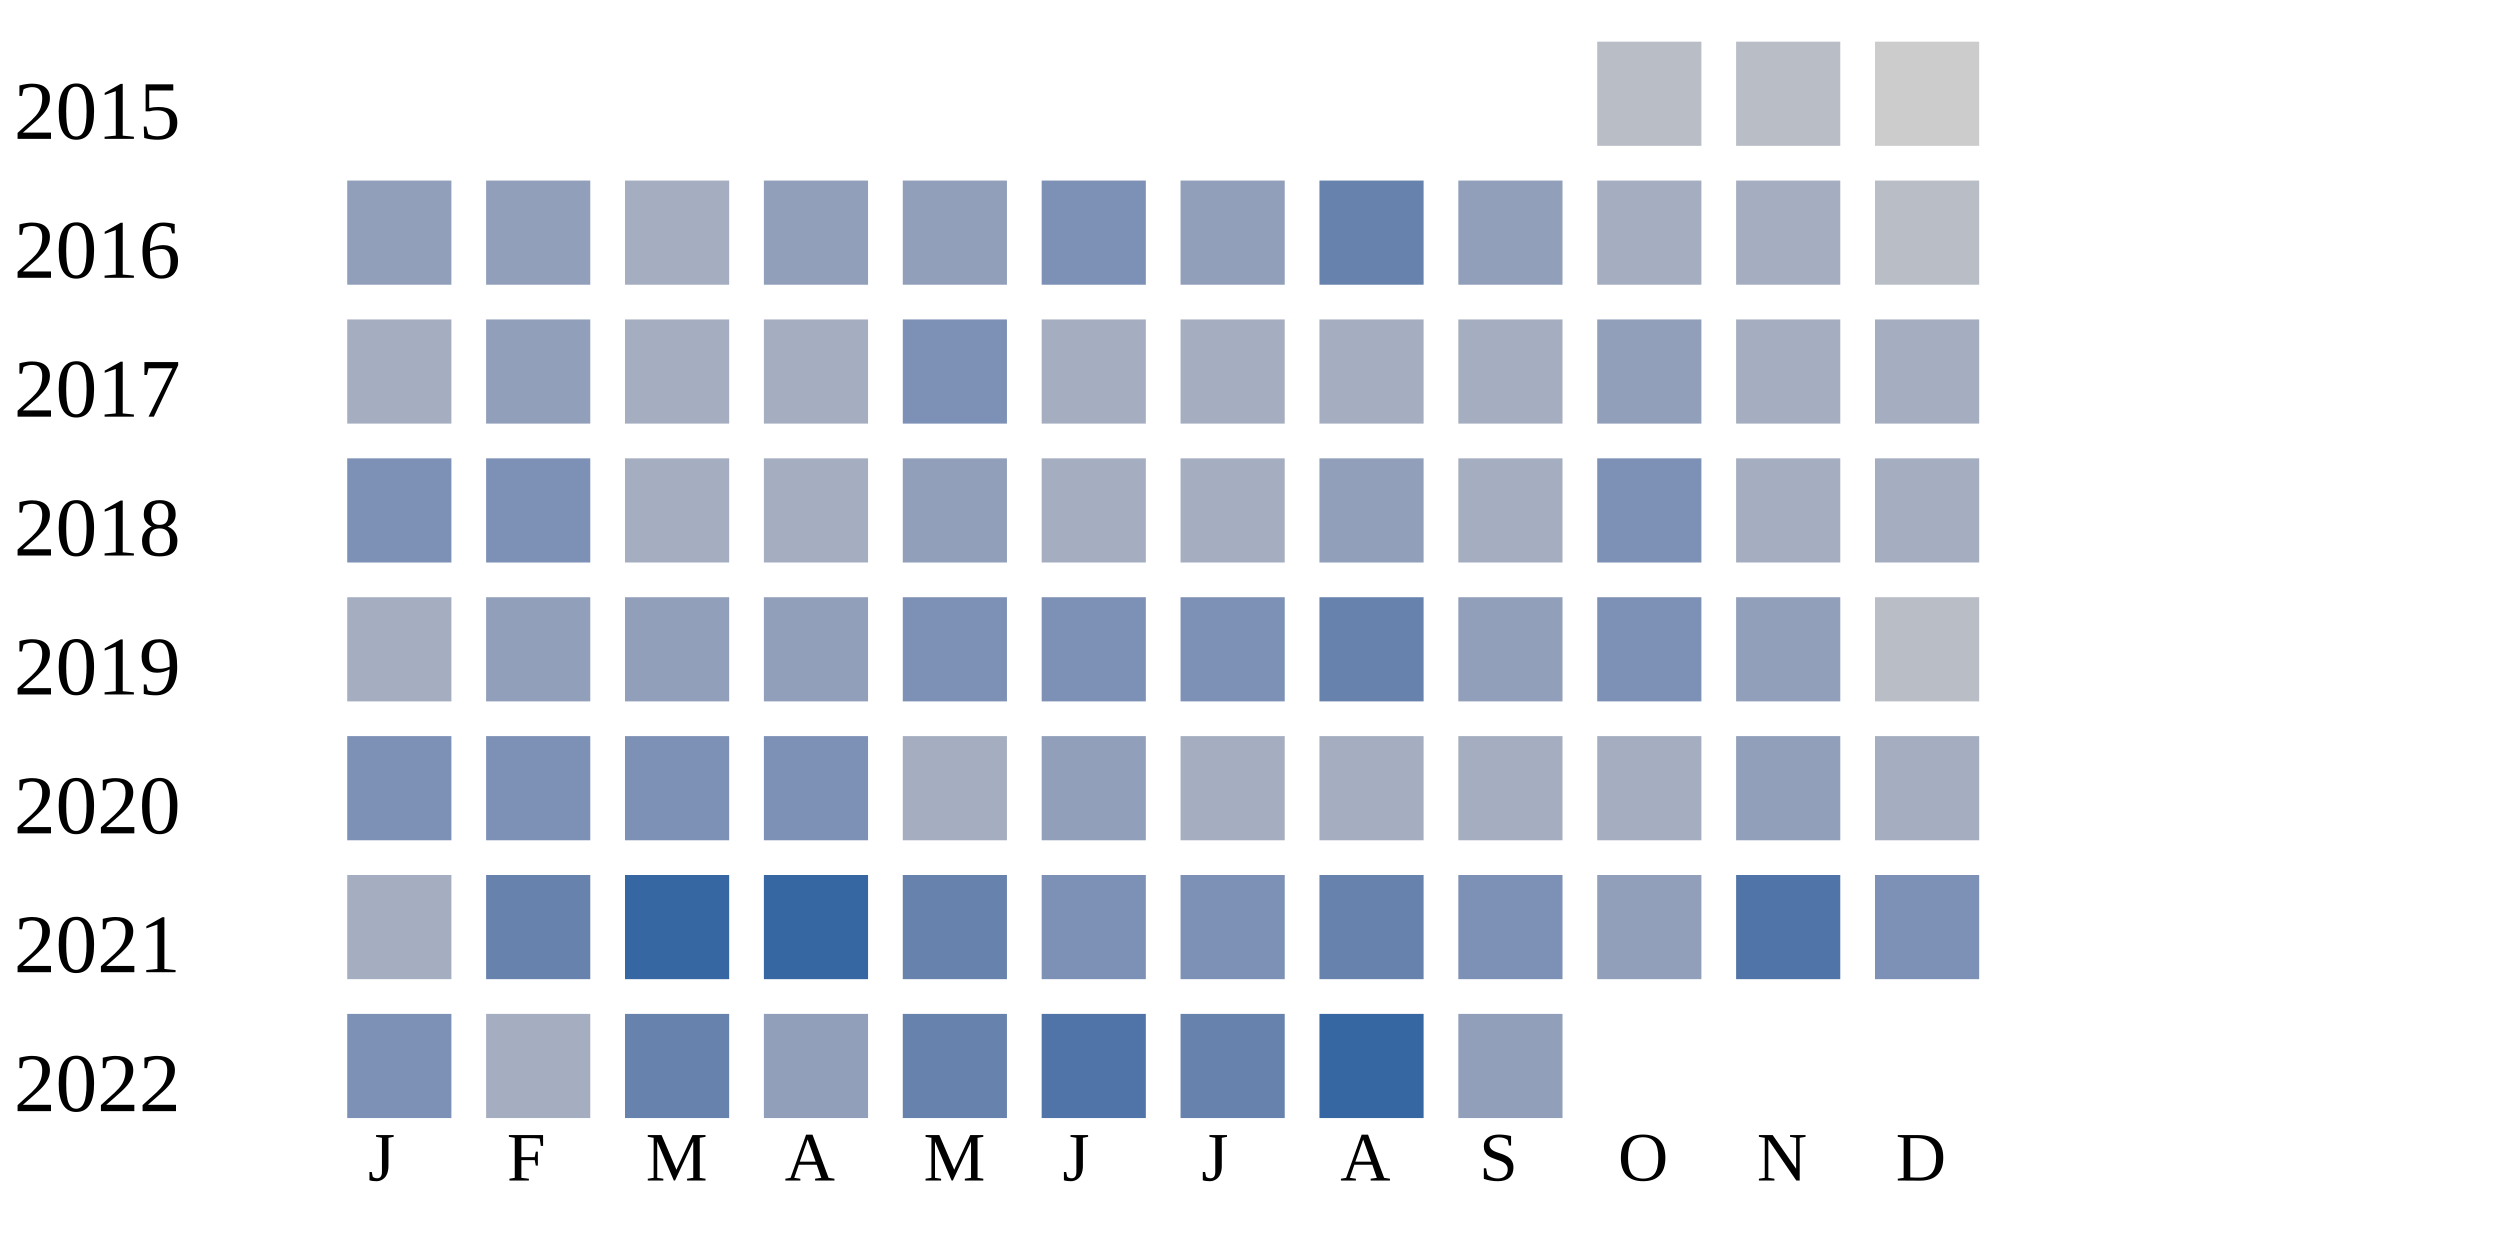
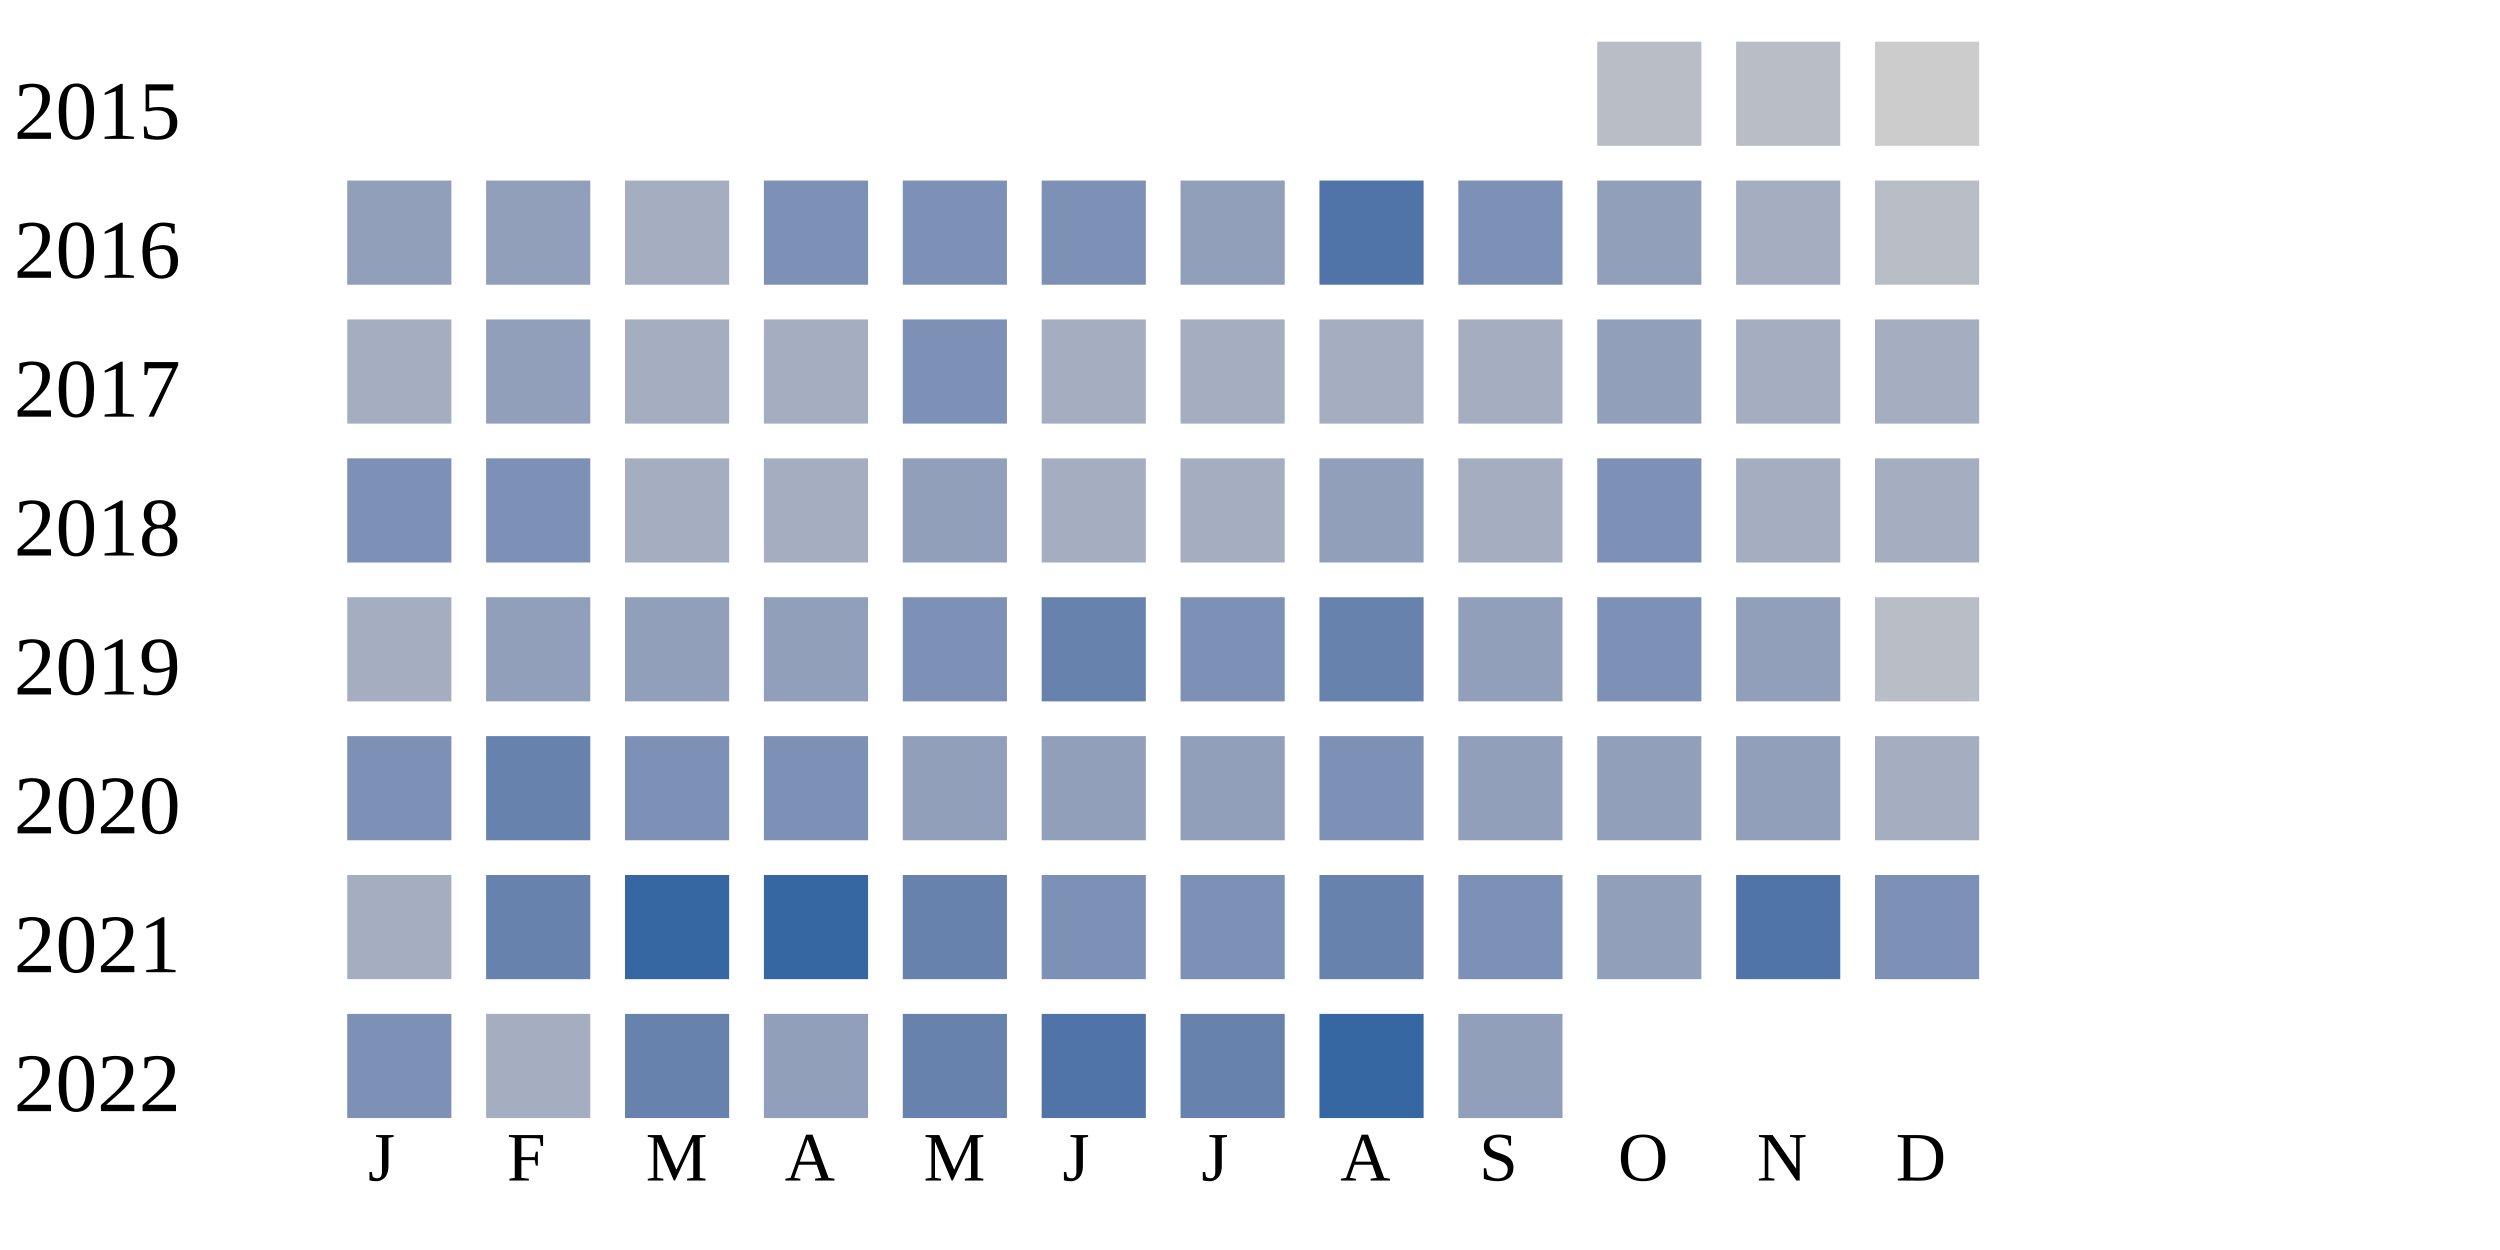
<svg xmlns="http://www.w3.org/2000/svg" width="360" height="180">
  <g transform="translate(0 0)">
    <text x="2" y="20">2015</text>
    <rect x="230" y="6" width="15" height="15" fill="#b9bdc6" />
    <rect x="250" y="6" width="15" height="15" fill="#b9bdc6" />
    <rect x="270" y="6" width="15" height="15" fill="#cccccc" />
  </g>
  <g transform="translate(0 20)">
    <text x="2" y="20">2016</text>
    <rect x="50" y="6" width="15" height="15" fill="#919fba" />
    <rect x="70" y="6" width="15" height="15" fill="#919fba" />
    <rect x="90" y="6" width="15" height="15" fill="#a5aec0" />
-     <rect x="110" y="6" width="15" height="15" fill="#919fba" />
-     <rect x="130" y="6" width="15" height="15" fill="#919fba" />
+     <rect x="110" y="6" width="15" height="15" fill="#7d90b5" />
+     <rect x="130" y="6" width="15" height="15" fill="#7d90b5" />
    <rect x="150" y="6" width="15" height="15" fill="#7d90b5" />
    <rect x="170" y="6" width="15" height="15" fill="#919fba" />
-     <rect x="190" y="6" width="15" height="15" fill="#6882ae" />
-     <rect x="210" y="6" width="15" height="15" fill="#919fba" />
-     <rect x="230" y="6" width="15" height="15" fill="#a5aec0" />
+     <rect x="190" y="6" width="15" height="15" fill="#5174a8" />
+     <rect x="210" y="6" width="15" height="15" fill="#7d90b5" />
+     <rect x="230" y="6" width="15" height="15" fill="#919fba" />
    <rect x="250" y="6" width="15" height="15" fill="#a5aec0" />
    <rect x="270" y="6" width="15" height="15" fill="#b9bdc6" />
  </g>
  <g transform="translate(0 40)">
    <text x="2" y="20">2017</text>
    <rect x="50" y="6" width="15" height="15" fill="#a5aec0" />
    <rect x="70" y="6" width="15" height="15" fill="#919fba" />
    <rect x="90" y="6" width="15" height="15" fill="#a5aec0" />
    <rect x="110" y="6" width="15" height="15" fill="#a5aec0" />
    <rect x="130" y="6" width="15" height="15" fill="#7d90b5" />
    <rect x="150" y="6" width="15" height="15" fill="#a5aec0" />
    <rect x="170" y="6" width="15" height="15" fill="#a5aec0" />
    <rect x="190" y="6" width="15" height="15" fill="#a5aec0" />
    <rect x="210" y="6" width="15" height="15" fill="#a5aec0" />
    <rect x="230" y="6" width="15" height="15" fill="#919fba" />
    <rect x="250" y="6" width="15" height="15" fill="#a5aec0" />
    <rect x="270" y="6" width="15" height="15" fill="#a5aec0" />
  </g>
  <g transform="translate(0 60)">
    <text x="2" y="20">2018</text>
    <rect x="50" y="6" width="15" height="15" fill="#7d90b5" />
    <rect x="70" y="6" width="15" height="15" fill="#7d90b5" />
    <rect x="90" y="6" width="15" height="15" fill="#a5aec0" />
    <rect x="110" y="6" width="15" height="15" fill="#a5aec0" />
    <rect x="130" y="6" width="15" height="15" fill="#919fba" />
    <rect x="150" y="6" width="15" height="15" fill="#a5aec0" />
    <rect x="170" y="6" width="15" height="15" fill="#a5aec0" />
    <rect x="190" y="6" width="15" height="15" fill="#919fba" />
    <rect x="210" y="6" width="15" height="15" fill="#a5aec0" />
    <rect x="230" y="6" width="15" height="15" fill="#7d90b5" />
    <rect x="250" y="6" width="15" height="15" fill="#a5aec0" />
    <rect x="270" y="6" width="15" height="15" fill="#a5aec0" />
  </g>
  <g transform="translate(0 80)">
    <text x="2" y="20">2019</text>
    <rect x="50" y="6" width="15" height="15" fill="#a5aec0" />
    <rect x="70" y="6" width="15" height="15" fill="#919fba" />
    <rect x="90" y="6" width="15" height="15" fill="#919fba" />
    <rect x="110" y="6" width="15" height="15" fill="#919fba" />
    <rect x="130" y="6" width="15" height="15" fill="#7d90b5" />
-     <rect x="150" y="6" width="15" height="15" fill="#7d90b5" />
+     <rect x="150" y="6" width="15" height="15" fill="#6882ae" />
    <rect x="170" y="6" width="15" height="15" fill="#7d90b5" />
    <rect x="190" y="6" width="15" height="15" fill="#6882ae" />
    <rect x="210" y="6" width="15" height="15" fill="#919fba" />
    <rect x="230" y="6" width="15" height="15" fill="#7d90b5" />
    <rect x="250" y="6" width="15" height="15" fill="#919fba" />
    <rect x="270" y="6" width="15" height="15" fill="#b9bdc6" />
  </g>
  <g transform="translate(0 100)">
    <text x="2" y="20">2020</text>
    <rect x="50" y="6" width="15" height="15" fill="#7d90b5" />
-     <rect x="70" y="6" width="15" height="15" fill="#7d90b5" />
+     <rect x="70" y="6" width="15" height="15" fill="#6882ae" />
    <rect x="90" y="6" width="15" height="15" fill="#7d90b5" />
    <rect x="110" y="6" width="15" height="15" fill="#7d90b5" />
-     <rect x="130" y="6" width="15" height="15" fill="#a5aec0" />
+     <rect x="130" y="6" width="15" height="15" fill="#919fba" />
    <rect x="150" y="6" width="15" height="15" fill="#919fba" />
-     <rect x="170" y="6" width="15" height="15" fill="#a5aec0" />
-     <rect x="190" y="6" width="15" height="15" fill="#a5aec0" />
-     <rect x="210" y="6" width="15" height="15" fill="#a5aec0" />
-     <rect x="230" y="6" width="15" height="15" fill="#a5aec0" />
+     <rect x="170" y="6" width="15" height="15" fill="#919fba" />
+     <rect x="190" y="6" width="15" height="15" fill="#7d90b5" />
+     <rect x="210" y="6" width="15" height="15" fill="#919fba" />
+     <rect x="230" y="6" width="15" height="15" fill="#919fba" />
    <rect x="250" y="6" width="15" height="15" fill="#919fba" />
    <rect x="270" y="6" width="15" height="15" fill="#a5aec0" />
  </g>
  <g transform="translate(0 120)">
    <text x="2" y="20">2021</text>
    <rect x="50" y="6" width="15" height="15" fill="#a5aec0" />
    <rect x="70" y="6" width="15" height="15" fill="#6882ae" />
    <rect x="90" y="6" width="15" height="15" fill="#3667a2" />
    <rect x="110" y="6" width="15" height="15" fill="#3667a2" />
    <rect x="130" y="6" width="15" height="15" fill="#6882ae" />
    <rect x="150" y="6" width="15" height="15" fill="#7d90b5" />
    <rect x="170" y="6" width="15" height="15" fill="#7d90b5" />
    <rect x="190" y="6" width="15" height="15" fill="#6882ae" />
    <rect x="210" y="6" width="15" height="15" fill="#7d90b5" />
    <rect x="230" y="6" width="15" height="15" fill="#919fba" />
    <rect x="250" y="6" width="15" height="15" fill="#5174a8" />
    <rect x="270" y="6" width="15" height="15" fill="#7d90b5" />
  </g>
  <g transform="translate(0 140)">
    <text x="2" y="20">2022</text>
    <rect x="50" y="6" width="15" height="15" fill="#7d90b5" />
    <rect x="70" y="6" width="15" height="15" fill="#a5aec0" />
    <rect x="90" y="6" width="15" height="15" fill="#6882ae" />
    <rect x="110" y="6" width="15" height="15" fill="#919fba" />
    <rect x="130" y="6" width="15" height="15" fill="#6882ae" />
    <rect x="150" y="6" width="15" height="15" fill="#5174a8" />
    <rect x="170" y="6" width="15" height="15" fill="#6882ae" />
    <rect x="190" y="6" width="15" height="15" fill="#3667a2" />
    <rect x="210" y="6" width="15" height="15" fill="#919fba" />
  </g>
  <text style="font-size: 10px; text-align: center" x="53" y="170">J</text>
  <text style="font-size: 10px; text-align: center" x="73" y="170">F</text>
  <text style="font-size: 10px; text-align: center" x="93" y="170">M</text>
  <text style="font-size: 10px; text-align: center" x="113" y="170">A</text>
  <text style="font-size: 10px; text-align: center" x="133" y="170">M</text>
  <text style="font-size: 10px; text-align: center" x="153" y="170">J</text>
  <text style="font-size: 10px; text-align: center" x="173" y="170">J</text>
  <text style="font-size: 10px; text-align: center" x="193" y="170">A</text>
  <text style="font-size: 10px; text-align: center" x="213" y="170">S</text>
  <text style="font-size: 10px; text-align: center" x="233" y="170">O</text>
  <text style="font-size: 10px; text-align: center" x="253" y="170">N</text>
  <text style="font-size: 10px; text-align: center" x="273" y="170">D</text>
  <text style="font-size: 10px;" x="155" y="189">Less</text>
  <rect fill="#b9bdc6" width="10" height="10" x="180" y="180" />
  <rect fill="#919fba" width="10" height="10" x="195" y="180" />
  <rect fill="#6882ae" width="10" height="10" x="210" y="180" />
  <rect fill="#005a9c" width="10" height="10" x="225" y="180" />
  <text x="240" y="189" style="font-size: 10px;">More</text>
</svg>
